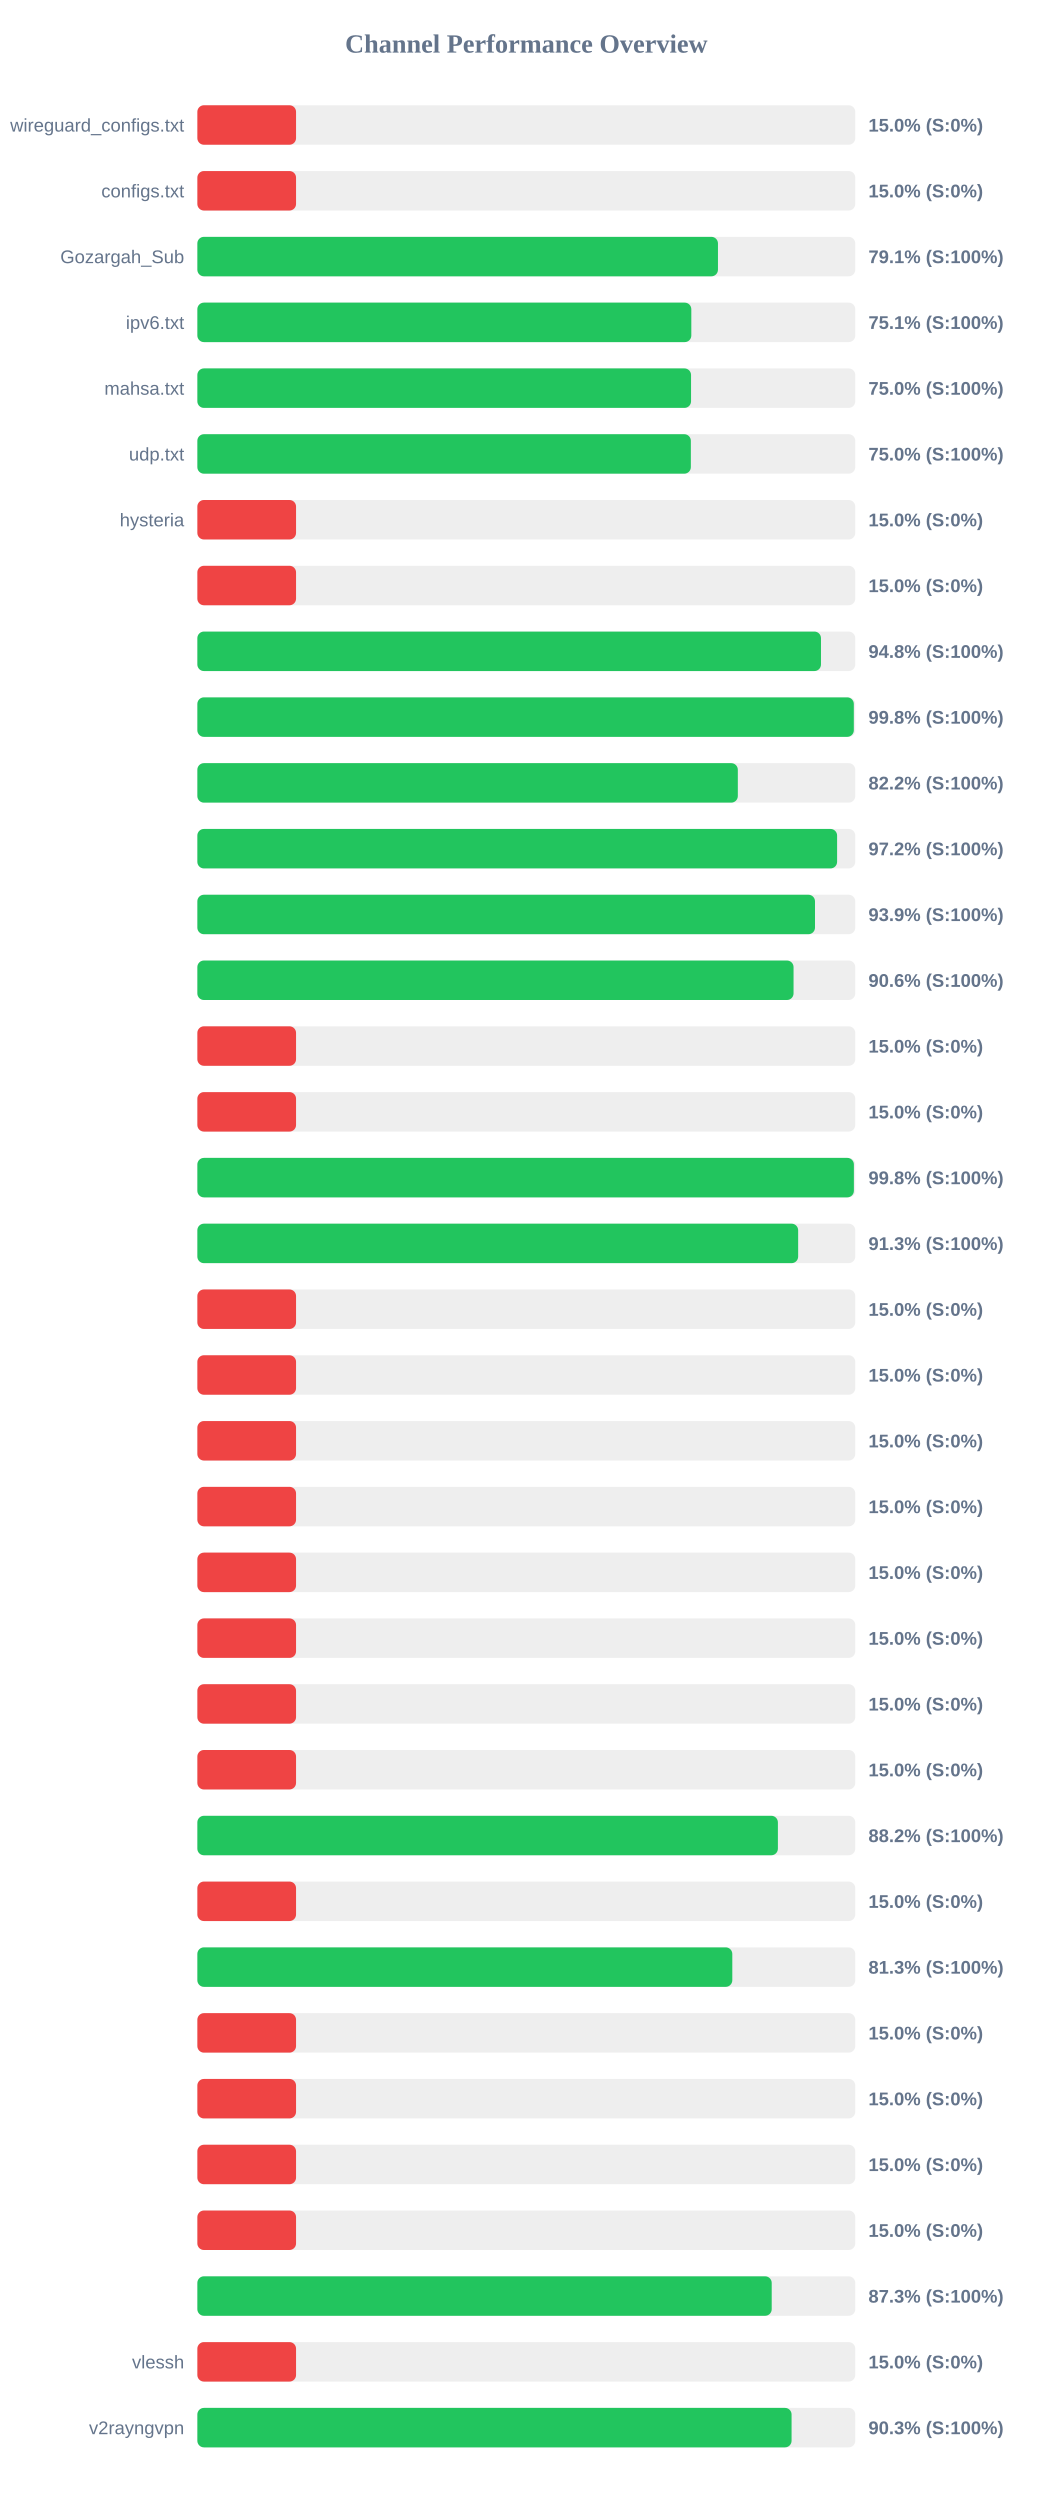
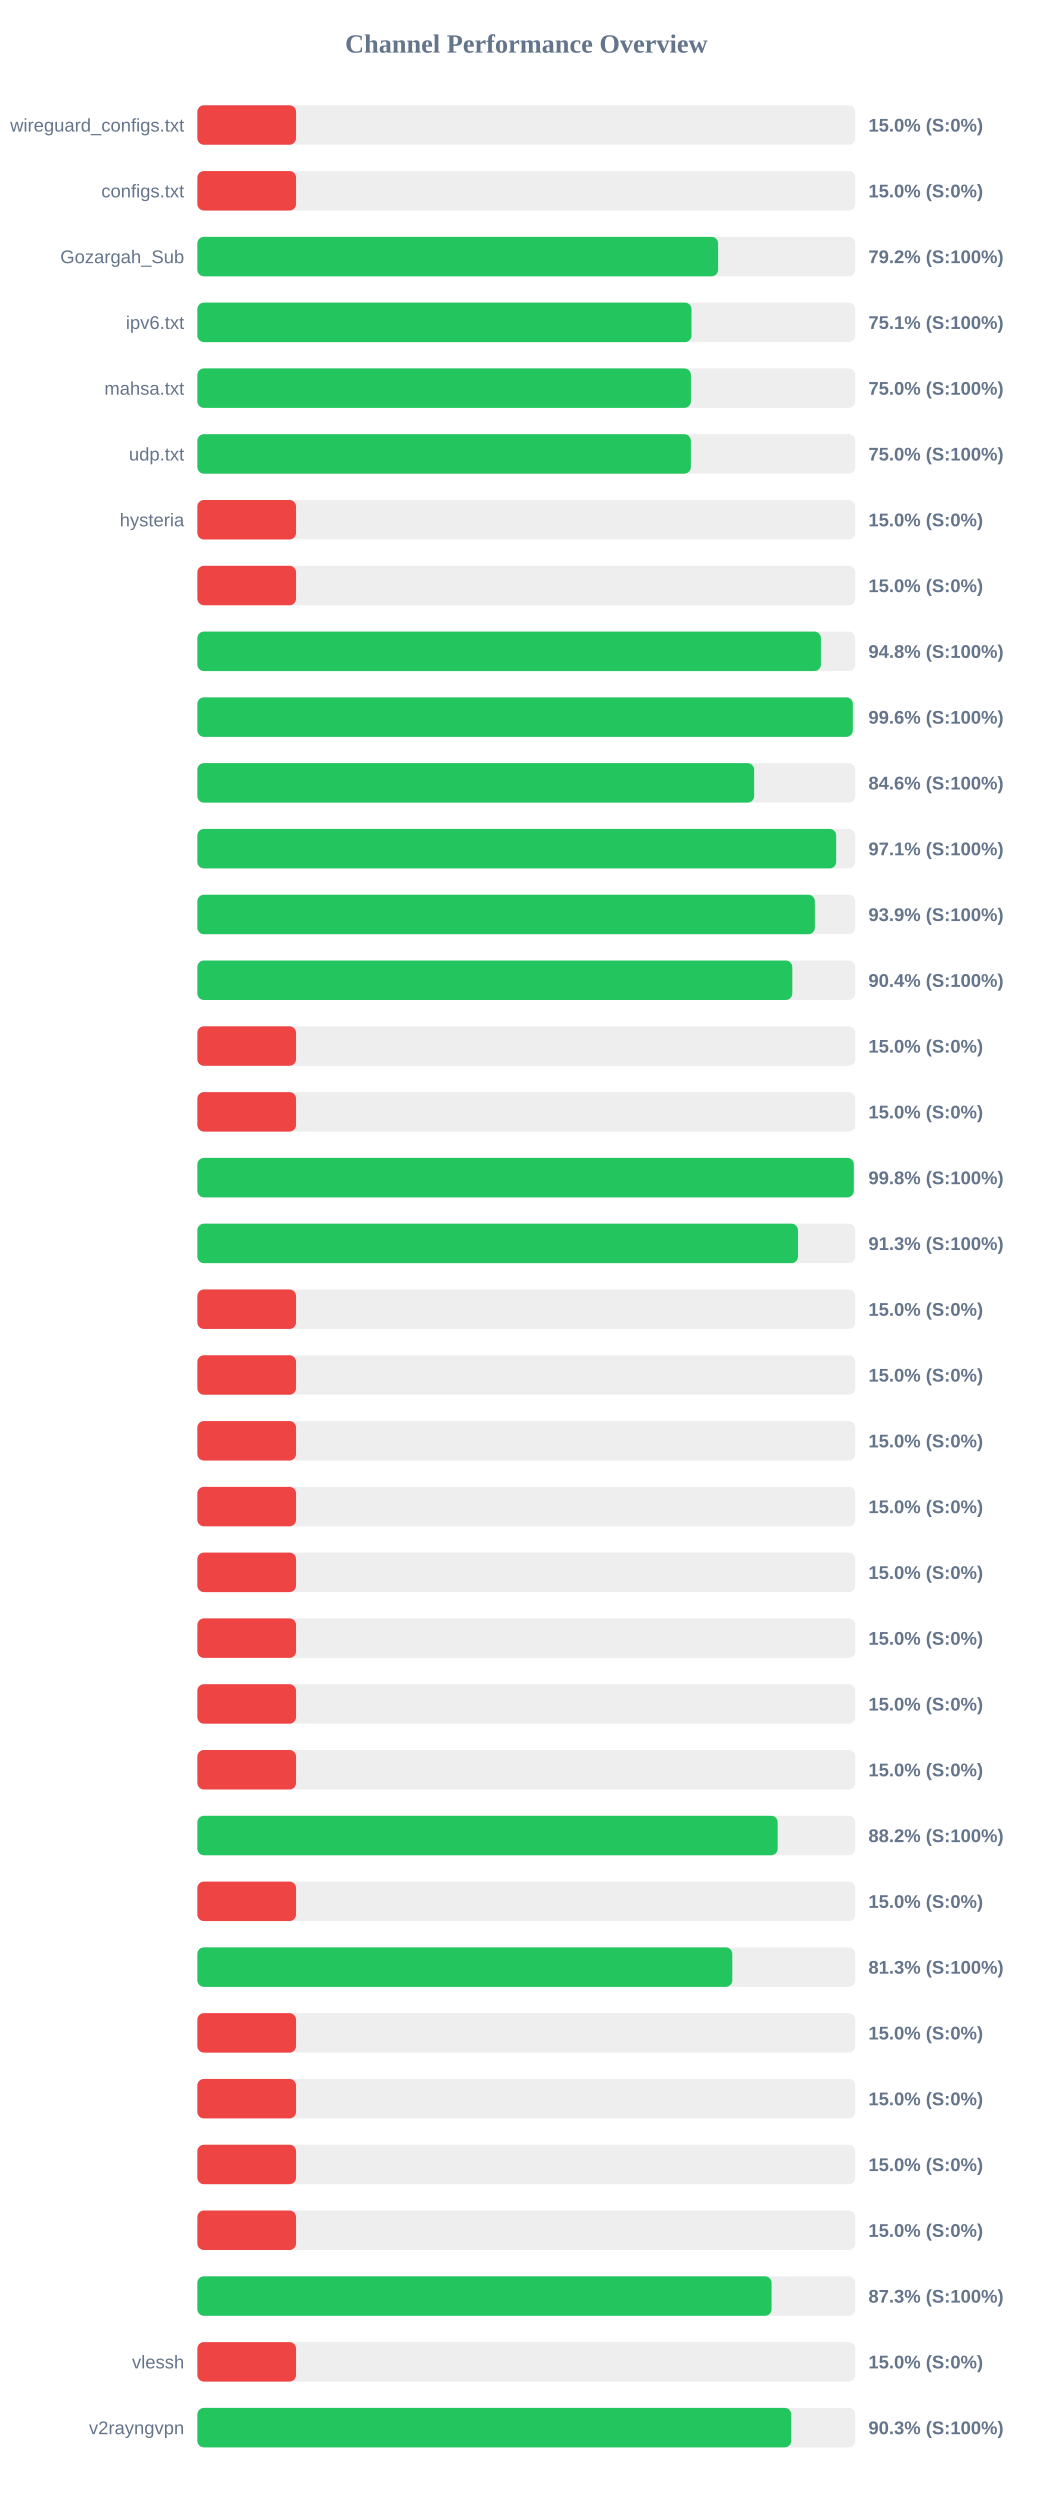
<svg xmlns="http://www.w3.org/2000/svg" width="800" height="1900" version="1.1">
  <style>
        .row { font: 14px Arial; fill: #64748b; }
        .score { font: bold 14px Arial; fill: #64748b; }
    </style>
  <text x="400" y="40" text-anchor="middle" font-size="20px" font-weight="bold" fill="#64748b">Channel Performance Overview</text>
  <rect x="150" y="80" width="500" height="30" fill="#eee" rx="5" />
  <rect x="150" y="80" width="75.0" height="30" fill="#ef4444" rx="5" />
  <text x="140" y="100" text-anchor="end" class="row">wireguard_configs.txt</text>
  <text x="660" y="100" text-anchor="start" class="score">15.0% (S:0%)</text>
  <rect x="150" y="130" width="500" height="30" fill="#eee" rx="5" />
  <rect x="150" y="130" width="75.0" height="30" fill="#ef4444" rx="5" />
  <text x="140" y="150" text-anchor="end" class="row">configs.txt</text>
  <text x="660" y="150" text-anchor="start" class="score">15.0% (S:0%)</text>
  <rect x="150" y="180" width="500" height="30" fill="#eee" rx="5" />
-   <rect x="150" y="180" width="395.65" height="30" fill="#22c55e" rx="5" />
+   <rect x="150" y="180" width="395.75" height="30" fill="#22c55e" rx="5" />
  <text x="140" y="200" text-anchor="end" class="row">Gozargah_Sub</text>
-   <text x="660" y="200" text-anchor="start" class="score">79.1% (S:100%)</text>
+   <text x="660" y="200" text-anchor="start" class="score">79.2% (S:100%)</text>
  <rect x="150" y="230" width="500" height="30" fill="#eee" rx="5" />
-   <rect x="150" y="230" width="375.4" height="30" fill="#22c55e" rx="5" />
+   <rect x="150" y="230" width="375.55" height="30" fill="#22c55e" rx="5" />
  <text x="140" y="250" text-anchor="end" class="row">ipv6.txt</text>
  <text x="660" y="250" text-anchor="start" class="score">75.1% (S:100%)</text>
  <rect x="150" y="280" width="500" height="30" fill="#eee" rx="5" />
-   <rect x="150" y="280" width="375.2" height="30" fill="#22c55e" rx="5" />
+   <rect x="150" y="280" width="375.1" height="30" fill="#22c55e" rx="5" />
  <text x="140" y="300" text-anchor="end" class="row">mahsa.txt</text>
  <text x="660" y="300" text-anchor="start" class="score">75.0% (S:100%)</text>
  <rect x="150" y="330" width="500" height="30" fill="#eee" rx="5" />
  <rect x="150" y="330" width="375.05" height="30" fill="#22c55e" rx="5" />
  <text x="140" y="350" text-anchor="end" class="row">udp.txt</text>
  <text x="660" y="350" text-anchor="start" class="score">75.0% (S:100%)</text>
  <rect x="150" y="380" width="500" height="30" fill="#eee" rx="5" />
  <rect x="150" y="380" width="75.0" height="30" fill="#ef4444" rx="5" />
  <text x="140" y="400" text-anchor="end" class="row">hysteria</text>
  <text x="660" y="400" text-anchor="start" class="score">15.0% (S:0%)</text>
  <rect x="150" y="430" width="500" height="30" fill="#eee" rx="5" />
  <rect x="150" y="430" width="75.0" height="30" fill="#ef4444" rx="5" />
  <text x="140" y="450" text-anchor="end" class="row" />
  <text x="660" y="450" text-anchor="start" class="score">15.0% (S:0%)</text>
  <rect x="150" y="480" width="500" height="30" fill="#eee" rx="5" />
-   <rect x="150" y="480" width="473.95" height="30" fill="#22c55e" rx="5" />
+   <rect x="150" y="480" width="473.9" height="30" fill="#22c55e" rx="5" />
  <text x="140" y="500" text-anchor="end" class="row" />
  <text x="660" y="500" text-anchor="start" class="score">94.8% (S:100%)</text>
  <rect x="150" y="530" width="500" height="30" fill="#eee" rx="5" />
-   <rect x="150" y="530" width="498.9" height="30" fill="#22c55e" rx="5" />
+   <rect x="150" y="530" width="498.15" height="30" fill="#22c55e" rx="5" />
  <text x="140" y="550" text-anchor="end" class="row" />
-   <text x="660" y="550" text-anchor="start" class="score">99.8% (S:100%)</text>
+   <text x="660" y="550" text-anchor="start" class="score">99.6% (S:100%)</text>
  <rect x="150" y="580" width="500" height="30" fill="#eee" rx="5" />
-   <rect x="150" y="580" width="410.75" height="30" fill="#22c55e" rx="5" />
+   <rect x="150" y="580" width="423.15" height="30" fill="#22c55e" rx="5" />
  <text x="140" y="600" text-anchor="end" class="row" />
-   <text x="660" y="600" text-anchor="start" class="score">82.2% (S:100%)</text>
+   <text x="660" y="600" text-anchor="start" class="score">84.6% (S:100%)</text>
  <rect x="150" y="630" width="500" height="30" fill="#eee" rx="5" />
-   <rect x="150" y="630" width="486.2" height="30" fill="#22c55e" rx="5" />
+   <rect x="150" y="630" width="485.5" height="30" fill="#22c55e" rx="5" />
  <text x="140" y="650" text-anchor="end" class="row" />
-   <text x="660" y="650" text-anchor="start" class="score">97.2% (S:100%)</text>
+   <text x="660" y="650" text-anchor="start" class="score">97.1% (S:100%)</text>
  <rect x="150" y="680" width="500" height="30" fill="#eee" rx="5" />
-   <rect x="150" y="680" width="469.4" height="30" fill="#22c55e" rx="5" />
+   <rect x="150" y="680" width="469.3" height="30" fill="#22c55e" rx="5" />
  <text x="140" y="700" text-anchor="end" class="row" />
  <text x="660" y="700" text-anchor="start" class="score">93.9% (S:100%)</text>
  <rect x="150" y="730" width="500" height="30" fill="#eee" rx="5" />
-   <rect x="150" y="730" width="453.1" height="30" fill="#22c55e" rx="5" />
+   <rect x="150" y="730" width="452.15" height="30" fill="#22c55e" rx="5" />
  <text x="140" y="750" text-anchor="end" class="row" />
-   <text x="660" y="750" text-anchor="start" class="score">90.6% (S:100%)</text>
+   <text x="660" y="750" text-anchor="start" class="score">90.4% (S:100%)</text>
  <rect x="150" y="780" width="500" height="30" fill="#eee" rx="5" />
  <rect x="150" y="780" width="75.0" height="30" fill="#ef4444" rx="5" />
  <text x="140" y="800" text-anchor="end" class="row" />
  <text x="660" y="800" text-anchor="start" class="score">15.0% (S:0%)</text>
  <rect x="150" y="830" width="500" height="30" fill="#eee" rx="5" />
  <rect x="150" y="830" width="75.0" height="30" fill="#ef4444" rx="5" />
  <text x="140" y="850" text-anchor="end" class="row" />
  <text x="660" y="850" text-anchor="start" class="score">15.0% (S:0%)</text>
  <rect x="150" y="880" width="500" height="30" fill="#eee" rx="5" />
-   <rect x="150" y="880" width="498.95" height="30" fill="#22c55e" rx="5" />
+   <rect x="150" y="880" width="498.9" height="30" fill="#22c55e" rx="5" />
  <text x="140" y="900" text-anchor="end" class="row" />
  <text x="660" y="900" text-anchor="start" class="score">99.8% (S:100%)</text>
  <rect x="150" y="930" width="500" height="30" fill="#eee" rx="5" />
-   <rect x="150" y="930" width="456.6" height="30" fill="#22c55e" rx="5" />
+   <rect x="150" y="930" width="456.45" height="30" fill="#22c55e" rx="5" />
  <text x="140" y="950" text-anchor="end" class="row" />
  <text x="660" y="950" text-anchor="start" class="score">91.3% (S:100%)</text>
  <rect x="150" y="980" width="500" height="30" fill="#eee" rx="5" />
  <rect x="150" y="980" width="75.0" height="30" fill="#ef4444" rx="5" />
  <text x="140" y="1000" text-anchor="end" class="row" />
  <text x="660" y="1000" text-anchor="start" class="score">15.0% (S:0%)</text>
  <rect x="150" y="1030" width="500" height="30" fill="#eee" rx="5" />
  <rect x="150" y="1030" width="75.0" height="30" fill="#ef4444" rx="5" />
  <text x="140" y="1050" text-anchor="end" class="row" />
  <text x="660" y="1050" text-anchor="start" class="score">15.0% (S:0%)</text>
  <rect x="150" y="1080" width="500" height="30" fill="#eee" rx="5" />
  <rect x="150" y="1080" width="75.0" height="30" fill="#ef4444" rx="5" />
  <text x="140" y="1100" text-anchor="end" class="row" />
  <text x="660" y="1100" text-anchor="start" class="score">15.0% (S:0%)</text>
  <rect x="150" y="1130" width="500" height="30" fill="#eee" rx="5" />
  <rect x="150" y="1130" width="75.0" height="30" fill="#ef4444" rx="5" />
  <text x="140" y="1150" text-anchor="end" class="row" />
  <text x="660" y="1150" text-anchor="start" class="score">15.0% (S:0%)</text>
  <rect x="150" y="1180" width="500" height="30" fill="#eee" rx="5" />
  <rect x="150" y="1180" width="75.0" height="30" fill="#ef4444" rx="5" />
  <text x="140" y="1200" text-anchor="end" class="row" />
  <text x="660" y="1200" text-anchor="start" class="score">15.0% (S:0%)</text>
  <rect x="150" y="1230" width="500" height="30" fill="#eee" rx="5" />
  <rect x="150" y="1230" width="75.0" height="30" fill="#ef4444" rx="5" />
  <text x="140" y="1250" text-anchor="end" class="row" />
  <text x="660" y="1250" text-anchor="start" class="score">15.0% (S:0%)</text>
  <rect x="150" y="1280" width="500" height="30" fill="#eee" rx="5" />
  <rect x="150" y="1280" width="75.0" height="30" fill="#ef4444" rx="5" />
  <text x="140" y="1300" text-anchor="end" class="row" />
  <text x="660" y="1300" text-anchor="start" class="score">15.0% (S:0%)</text>
  <rect x="150" y="1330" width="500" height="30" fill="#eee" rx="5" />
  <rect x="150" y="1330" width="75.0" height="30" fill="#ef4444" rx="5" />
  <text x="140" y="1350" text-anchor="end" class="row" />
  <text x="660" y="1350" text-anchor="start" class="score">15.0% (S:0%)</text>
  <rect x="150" y="1380" width="500" height="30" fill="#eee" rx="5" />
-   <rect x="150" y="1380" width="441.2" height="30" fill="#22c55e" rx="5" />
+   <rect x="150" y="1380" width="441.05" height="30" fill="#22c55e" rx="5" />
  <text x="140" y="1400" text-anchor="end" class="row" />
  <text x="660" y="1400" text-anchor="start" class="score">88.2% (S:100%)</text>
  <rect x="150" y="1430" width="500" height="30" fill="#eee" rx="5" />
  <rect x="150" y="1430" width="75.0" height="30" fill="#ef4444" rx="5" />
  <text x="140" y="1450" text-anchor="end" class="row" />
  <text x="660" y="1450" text-anchor="start" class="score">15.0% (S:0%)</text>
  <rect x="150" y="1480" width="500" height="30" fill="#eee" rx="5" />
  <rect x="150" y="1480" width="406.55" height="30" fill="#22c55e" rx="5" />
  <text x="140" y="1500" text-anchor="end" class="row" />
  <text x="660" y="1500" text-anchor="start" class="score">81.3% (S:100%)</text>
  <rect x="150" y="1530" width="500" height="30" fill="#eee" rx="5" />
  <rect x="150" y="1530" width="75.0" height="30" fill="#ef4444" rx="5" />
  <text x="140" y="1550" text-anchor="end" class="row" />
  <text x="660" y="1550" text-anchor="start" class="score">15.0% (S:0%)</text>
  <rect x="150" y="1580" width="500" height="30" fill="#eee" rx="5" />
  <rect x="150" y="1580" width="75.0" height="30" fill="#ef4444" rx="5" />
  <text x="140" y="1600" text-anchor="end" class="row" />
  <text x="660" y="1600" text-anchor="start" class="score">15.0% (S:0%)</text>
  <rect x="150" y="1630" width="500" height="30" fill="#eee" rx="5" />
  <rect x="150" y="1630" width="75.0" height="30" fill="#ef4444" rx="5" />
  <text x="140" y="1650" text-anchor="end" class="row" />
  <text x="660" y="1650" text-anchor="start" class="score">15.0% (S:0%)</text>
  <rect x="150" y="1680" width="500" height="30" fill="#eee" rx="5" />
  <rect x="150" y="1680" width="75.0" height="30" fill="#ef4444" rx="5" />
  <text x="140" y="1700" text-anchor="end" class="row" />
  <text x="660" y="1700" text-anchor="start" class="score">15.0% (S:0%)</text>
  <rect x="150" y="1730" width="500" height="30" fill="#eee" rx="5" />
-   <rect x="150" y="1730" width="436.5" height="30" fill="#22c55e" rx="5" />
+   <rect x="150" y="1730" width="436.4" height="30" fill="#22c55e" rx="5" />
  <text x="140" y="1750" text-anchor="end" class="row" />
  <text x="660" y="1750" text-anchor="start" class="score">87.3% (S:100%)</text>
  <rect x="150" y="1780" width="500" height="30" fill="#eee" rx="5" />
  <rect x="150" y="1780" width="75.0" height="30" fill="#ef4444" rx="5" />
  <text x="140" y="1800" text-anchor="end" class="row">vlessh</text>
  <text x="660" y="1800" text-anchor="start" class="score">15.0% (S:0%)</text>
  <rect x="150" y="1830" width="500" height="30" fill="#eee" rx="5" />
-   <rect x="150" y="1830" width="451.6" height="30" fill="#22c55e" rx="5" />
+   <rect x="150" y="1830" width="451.35" height="30" fill="#22c55e" rx="5" />
  <text x="140" y="1850" text-anchor="end" class="row">v2rayngvpn</text>
  <text x="660" y="1850" text-anchor="start" class="score">90.3% (S:100%)</text>
</svg>
